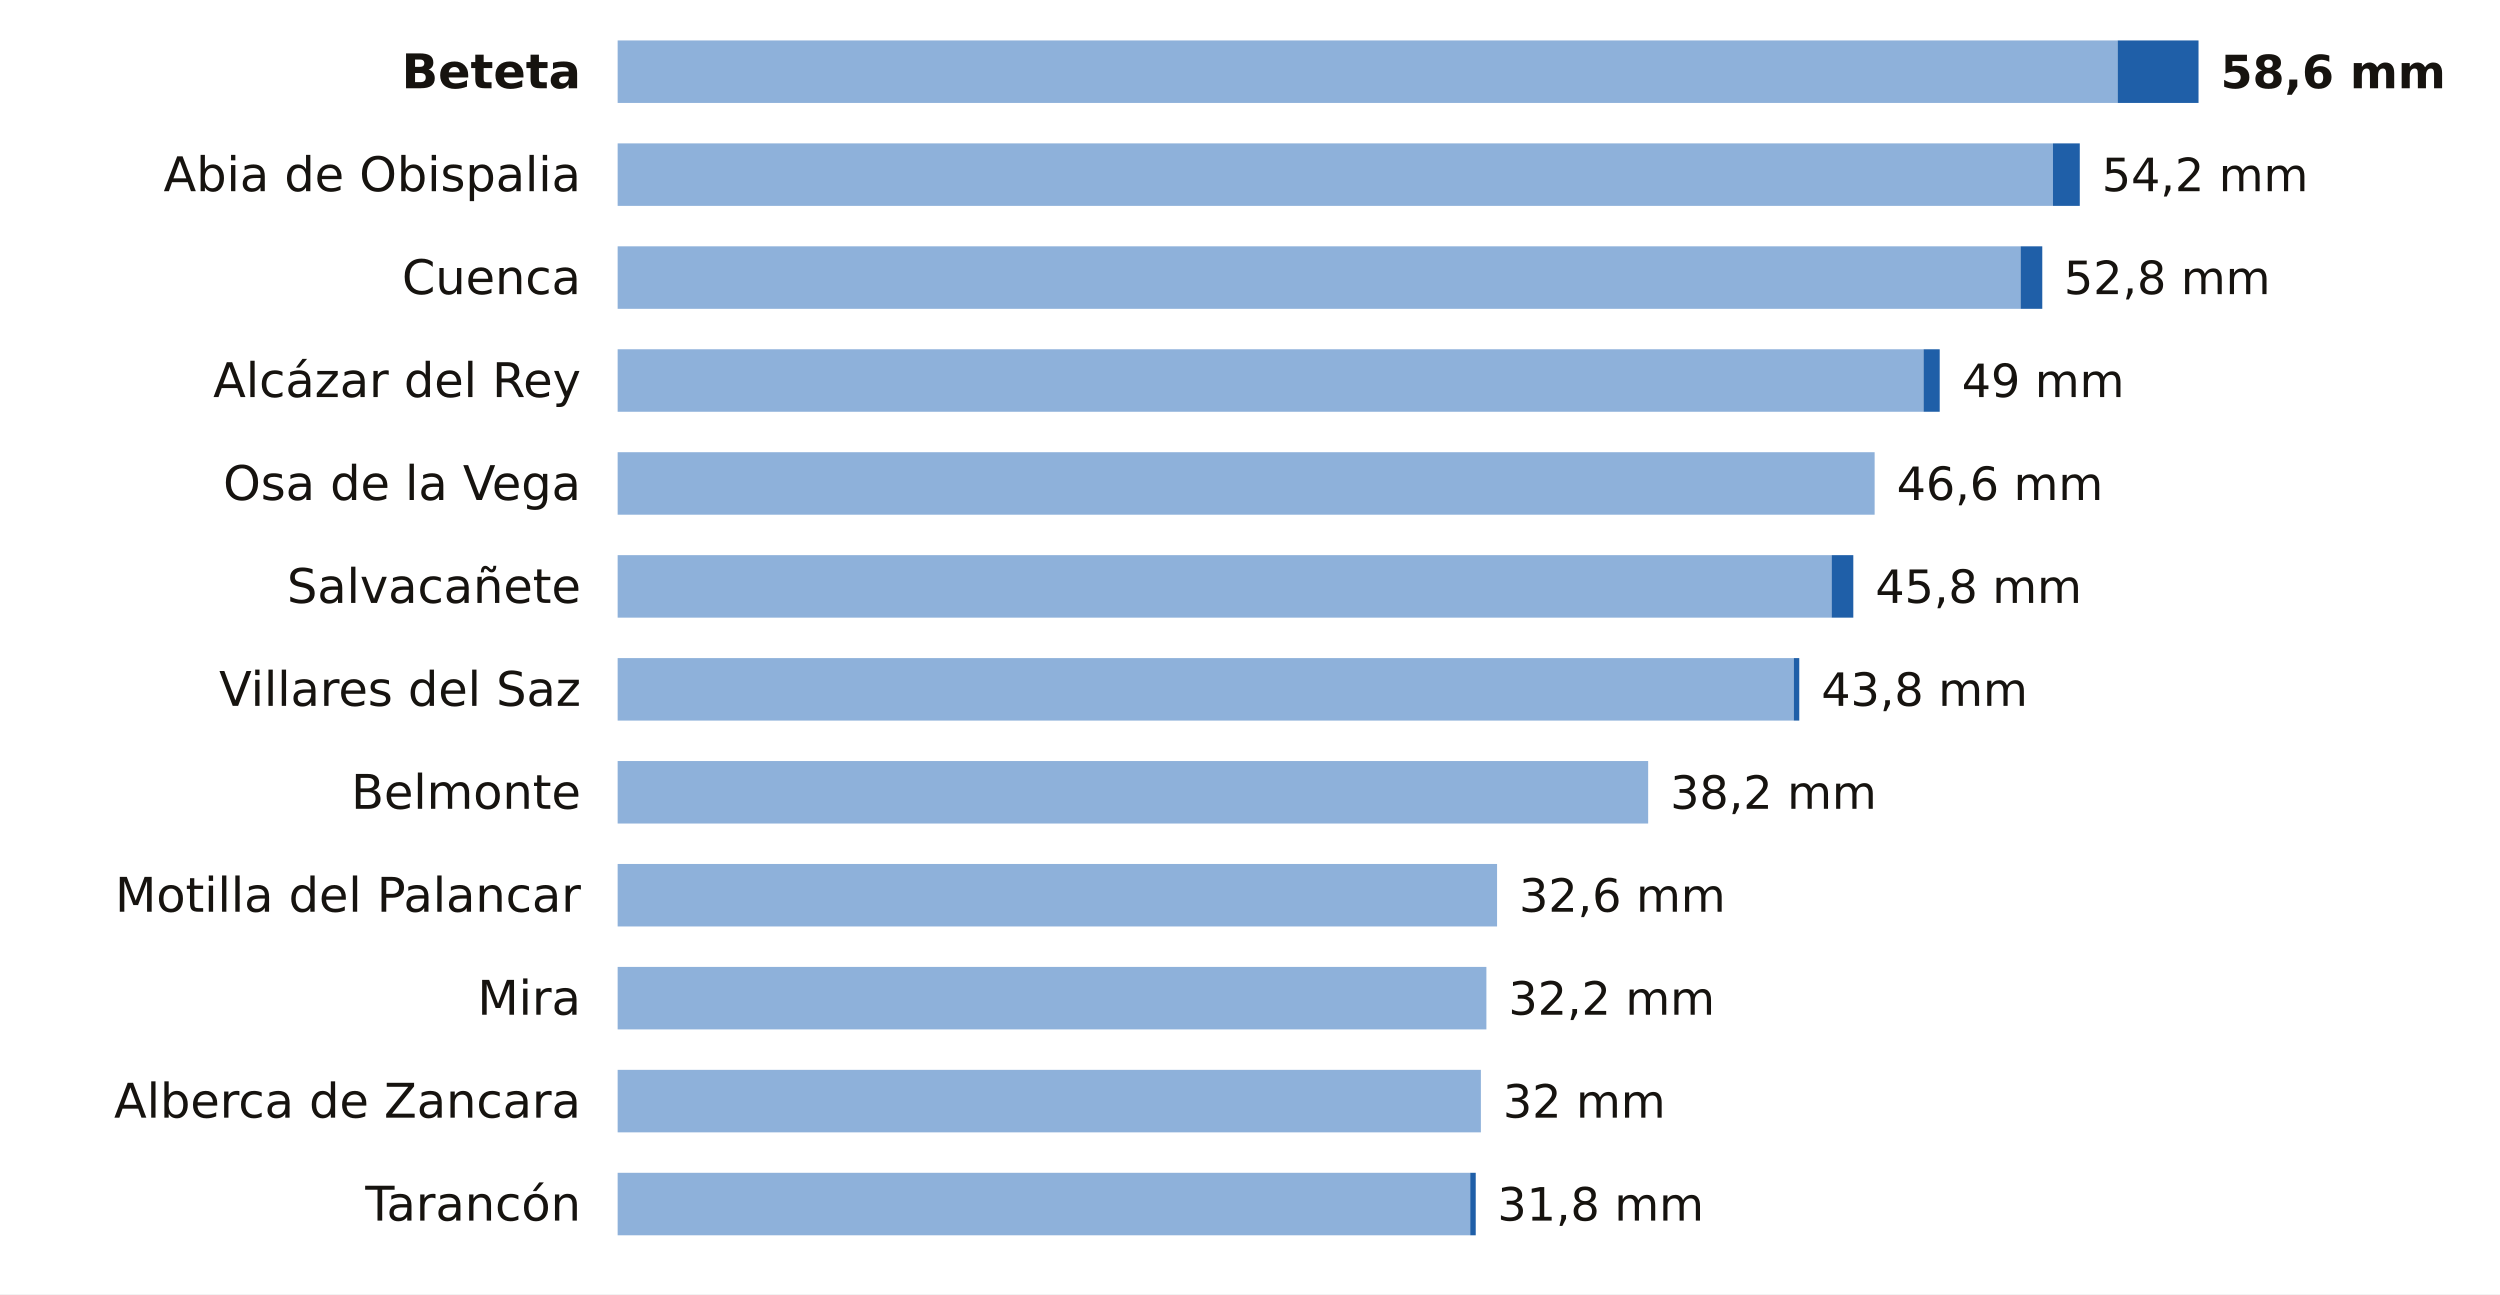
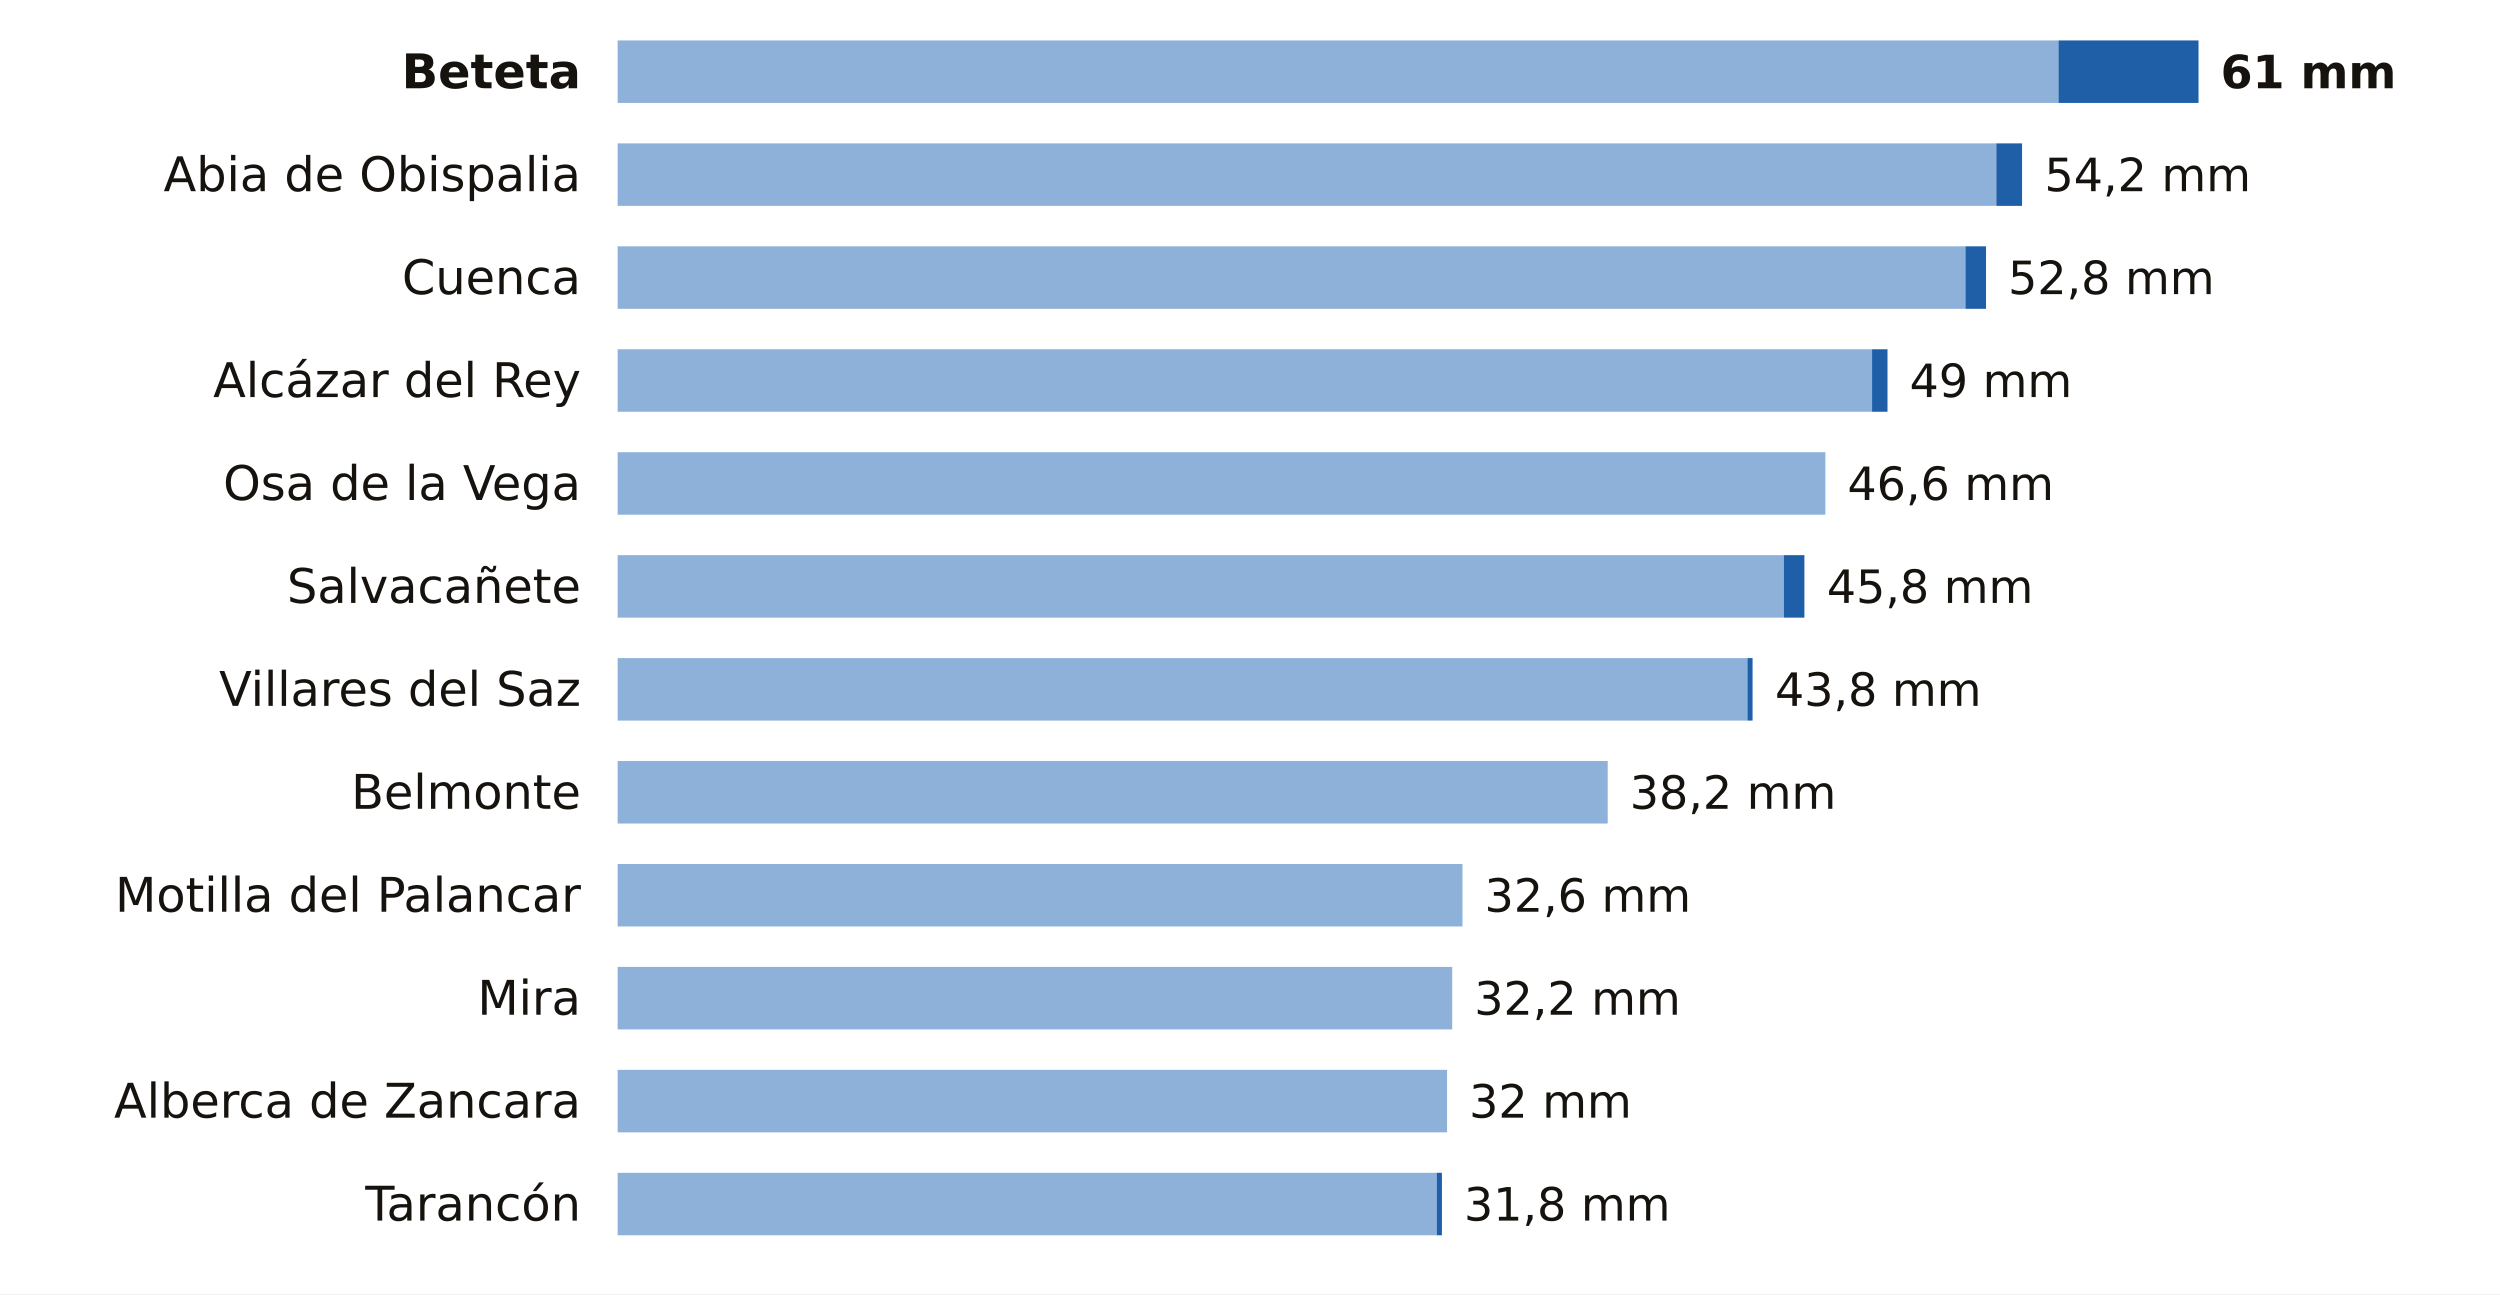
<svg xmlns="http://www.w3.org/2000/svg" viewBox="0 0 680 352" width="680" height="352" role="img" aria-label="La lluvia de los últimos 7 días en las estaciones de AEMET de Cuenca">
  <rect width="680" height="352" fill="#FFFFFF" />
  <text x="158.0" y="24.0" font-size="13" fill="#16130F" text-anchor="end" font-weight="600" font-family="Public Sans, DejaVu Sans, Arial, sans-serif">Beteta</text>
-   <rect x="168" y="11" width="408.0" height="17" fill="#8EB1DA" />
-   <rect x="576.0" y="11" width="22.0" height="17" fill="#1F5FA8" />
-   <text x="604.0" y="24.0" font-size="12.5" fill="#16130F" text-anchor="start" font-weight="700" font-family="Public Sans, DejaVu Sans, Arial, sans-serif">58,6 mm</text>
+   <rect x="168" y="11" width="391.9" height="17" fill="#8EB1DA" />
+   <rect x="559.9" y="11" width="38.1" height="17" fill="#1F5FA8" />
+   <text x="604.0" y="24.0" font-size="12.5" fill="#16130F" text-anchor="start" font-weight="700" font-family="Public Sans, DejaVu Sans, Arial, sans-serif">61 mm</text>
  <text x="158.0" y="52.0" font-size="13" fill="#16130F" text-anchor="end" font-weight="400" font-family="Public Sans, DejaVu Sans, Arial, sans-serif">Abia de Obispalia</text>
-   <rect x="168" y="39" width="390.4" height="17" fill="#8EB1DA" />
-   <rect x="558.4" y="39" width="7.3" height="17" fill="#1F5FA8" />
-   <text x="571.7" y="52.0" font-size="12.5" fill="#16130F" text-anchor="start" font-weight="500" font-family="Public Sans, DejaVu Sans, Arial, sans-serif">54,2 mm</text>
+   <rect x="168" y="39" width="375.0" height="17" fill="#8EB1DA" />
+   <rect x="543.0" y="39" width="7.0" height="17" fill="#1F5FA8" />
+   <text x="556.1" y="52.0" font-size="12.5" fill="#16130F" text-anchor="start" font-weight="500" font-family="Public Sans, DejaVu Sans, Arial, sans-serif">54,2 mm</text>
  <text x="158.0" y="80.0" font-size="13" fill="#16130F" text-anchor="end" font-weight="400" font-family="Public Sans, DejaVu Sans, Arial, sans-serif">Cuenca</text>
-   <rect x="168" y="67" width="381.6" height="17" fill="#8EB1DA" />
-   <rect x="549.6" y="67" width="5.9" height="17" fill="#1F5FA8" />
-   <text x="561.4" y="80.0" font-size="12.5" fill="#16130F" text-anchor="start" font-weight="500" font-family="Public Sans, DejaVu Sans, Arial, sans-serif">52,8 mm</text>
+   <rect x="168" y="67" width="366.6" height="17" fill="#8EB1DA" />
+   <rect x="534.6" y="67" width="5.6" height="17" fill="#1F5FA8" />
+   <text x="546.2" y="80.0" font-size="12.5" fill="#16130F" text-anchor="start" font-weight="500" font-family="Public Sans, DejaVu Sans, Arial, sans-serif">52,8 mm</text>
  <text x="158.0" y="108.0" font-size="13" fill="#16130F" text-anchor="end" font-weight="400" font-family="Public Sans, DejaVu Sans, Arial, sans-serif">Alcázar del Rey</text>
-   <rect x="168" y="95" width="355.2" height="17" fill="#8EB1DA" />
-   <rect x="523.2" y="95" width="4.4" height="17" fill="#1F5FA8" />
-   <text x="533.6" y="108.0" font-size="12.5" fill="#16130F" text-anchor="start" font-weight="500" font-family="Public Sans, DejaVu Sans, Arial, sans-serif">49 mm</text>
+   <rect x="168" y="95" width="341.2" height="17" fill="#8EB1DA" />
+   <rect x="509.2" y="95" width="4.2" height="17" fill="#1F5FA8" />
+   <text x="519.4" y="108.0" font-size="12.5" fill="#16130F" text-anchor="start" font-weight="500" font-family="Public Sans, DejaVu Sans, Arial, sans-serif">49 mm</text>
  <text x="158.0" y="136.0" font-size="13" fill="#16130F" text-anchor="end" font-weight="400" font-family="Public Sans, DejaVu Sans, Arial, sans-serif">Osa de la Vega</text>
-   <rect x="168" y="123" width="341.9" height="17" fill="#8EB1DA" />
-   <text x="515.9" y="136.0" font-size="12.5" fill="#16130F" text-anchor="start" font-weight="500" font-family="Public Sans, DejaVu Sans, Arial, sans-serif">46,6 mm</text>
+   <rect x="168" y="123" width="328.5" height="17" fill="#8EB1DA" />
+   <text x="502.5" y="136.0" font-size="12.5" fill="#16130F" text-anchor="start" font-weight="500" font-family="Public Sans, DejaVu Sans, Arial, sans-serif">46,6 mm</text>
  <text x="158.0" y="164.0" font-size="13" fill="#16130F" text-anchor="end" font-weight="400" font-family="Public Sans, DejaVu Sans, Arial, sans-serif">Salvacañete</text>
-   <rect x="168" y="151" width="330.2" height="17" fill="#8EB1DA" />
-   <rect x="498.2" y="151" width="5.9" height="17" fill="#1F5FA8" />
-   <text x="510.1" y="164.0" font-size="12.5" fill="#16130F" text-anchor="start" font-weight="500" font-family="Public Sans, DejaVu Sans, Arial, sans-serif">45,8 mm</text>
+   <rect x="168" y="151" width="317.2" height="17" fill="#8EB1DA" />
+   <rect x="485.2" y="151" width="5.6" height="17" fill="#1F5FA8" />
+   <text x="496.9" y="164.0" font-size="12.5" fill="#16130F" text-anchor="start" font-weight="500" font-family="Public Sans, DejaVu Sans, Arial, sans-serif">45,8 mm</text>
  <text x="158.0" y="192.0" font-size="13" fill="#16130F" text-anchor="end" font-weight="400" font-family="Public Sans, DejaVu Sans, Arial, sans-serif">Villares del Saz</text>
-   <rect x="168" y="179" width="319.9" height="17" fill="#8EB1DA" />
-   <rect x="487.9" y="179" width="1.5" height="17" fill="#1F5FA8" />
-   <text x="495.4" y="192.0" font-size="12.5" fill="#16130F" text-anchor="start" font-weight="500" font-family="Public Sans, DejaVu Sans, Arial, sans-serif">43,8 mm</text>
+   <rect x="168" y="179" width="307.3" height="17" fill="#8EB1DA" />
+   <rect x="475.3" y="179" width="1.4" height="17" fill="#1F5FA8" />
+   <text x="482.8" y="192.0" font-size="12.5" fill="#16130F" text-anchor="start" font-weight="500" font-family="Public Sans, DejaVu Sans, Arial, sans-serif">43,8 mm</text>
  <text x="158.0" y="220.0" font-size="13" fill="#16130F" text-anchor="end" font-weight="400" font-family="Public Sans, DejaVu Sans, Arial, sans-serif">Belmonte</text>
-   <rect x="168" y="207" width="280.3" height="17" fill="#8EB1DA" />
-   <text x="454.3" y="220.0" font-size="12.5" fill="#16130F" text-anchor="start" font-weight="500" font-family="Public Sans, DejaVu Sans, Arial, sans-serif">38,2 mm</text>
+   <rect x="168" y="207" width="269.3" height="17" fill="#8EB1DA" />
+   <text x="443.3" y="220.0" font-size="12.5" fill="#16130F" text-anchor="start" font-weight="500" font-family="Public Sans, DejaVu Sans, Arial, sans-serif">38,2 mm</text>
  <text x="158.0" y="248.0" font-size="13" fill="#16130F" text-anchor="end" font-weight="400" font-family="Public Sans, DejaVu Sans, Arial, sans-serif">Motilla del Palancar</text>
-   <rect x="168" y="235" width="239.2" height="17" fill="#8EB1DA" />
-   <text x="413.2" y="248.0" font-size="12.5" fill="#16130F" text-anchor="start" font-weight="500" font-family="Public Sans, DejaVu Sans, Arial, sans-serif">32,6 mm</text>
+   <rect x="168" y="235" width="229.8" height="17" fill="#8EB1DA" />
+   <text x="403.8" y="248.0" font-size="12.5" fill="#16130F" text-anchor="start" font-weight="500" font-family="Public Sans, DejaVu Sans, Arial, sans-serif">32,6 mm</text>
  <text x="158.0" y="276.0" font-size="13" fill="#16130F" text-anchor="end" font-weight="400" font-family="Public Sans, DejaVu Sans, Arial, sans-serif">Mira</text>
-   <rect x="168" y="263" width="236.3" height="17" fill="#8EB1DA" />
-   <text x="410.3" y="276.0" font-size="12.5" fill="#16130F" text-anchor="start" font-weight="500" font-family="Public Sans, DejaVu Sans, Arial, sans-serif">32,2 mm</text>
+   <rect x="168" y="263" width="227.0" height="17" fill="#8EB1DA" />
+   <text x="401.0" y="276.0" font-size="12.5" fill="#16130F" text-anchor="start" font-weight="500" font-family="Public Sans, DejaVu Sans, Arial, sans-serif">32,2 mm</text>
  <text x="158.0" y="304.0" font-size="13" fill="#16130F" text-anchor="end" font-weight="400" font-family="Public Sans, DejaVu Sans, Arial, sans-serif">Alberca de Zancara</text>
-   <rect x="168" y="291" width="234.8" height="17" fill="#8EB1DA" />
-   <text x="408.8" y="304.0" font-size="12.5" fill="#16130F" text-anchor="start" font-weight="500" font-family="Public Sans, DejaVu Sans, Arial, sans-serif">32 mm</text>
+   <rect x="168" y="291" width="225.6" height="17" fill="#8EB1DA" />
+   <text x="399.6" y="304.0" font-size="12.5" fill="#16130F" text-anchor="start" font-weight="500" font-family="Public Sans, DejaVu Sans, Arial, sans-serif">32 mm</text>
  <text x="158.0" y="332.0" font-size="13" fill="#16130F" text-anchor="end" font-weight="400" font-family="Public Sans, DejaVu Sans, Arial, sans-serif">Tarancón</text>
-   <rect x="168" y="319" width="231.9" height="17" fill="#8EB1DA" />
-   <rect x="399.9" y="319" width="1.5" height="17" fill="#1F5FA8" />
-   <text x="407.3" y="332.0" font-size="12.5" fill="#16130F" text-anchor="start" font-weight="500" font-family="Public Sans, DejaVu Sans, Arial, sans-serif">31,8 mm</text>
+   <rect x="168" y="319" width="222.8" height="17" fill="#8EB1DA" />
+   <rect x="390.8" y="319" width="1.4" height="17" fill="#1F5FA8" />
+   <text x="398.2" y="332.0" font-size="12.5" fill="#16130F" text-anchor="start" font-weight="500" font-family="Public Sans, DejaVu Sans, Arial, sans-serif">31,8 mm</text>
</svg>
